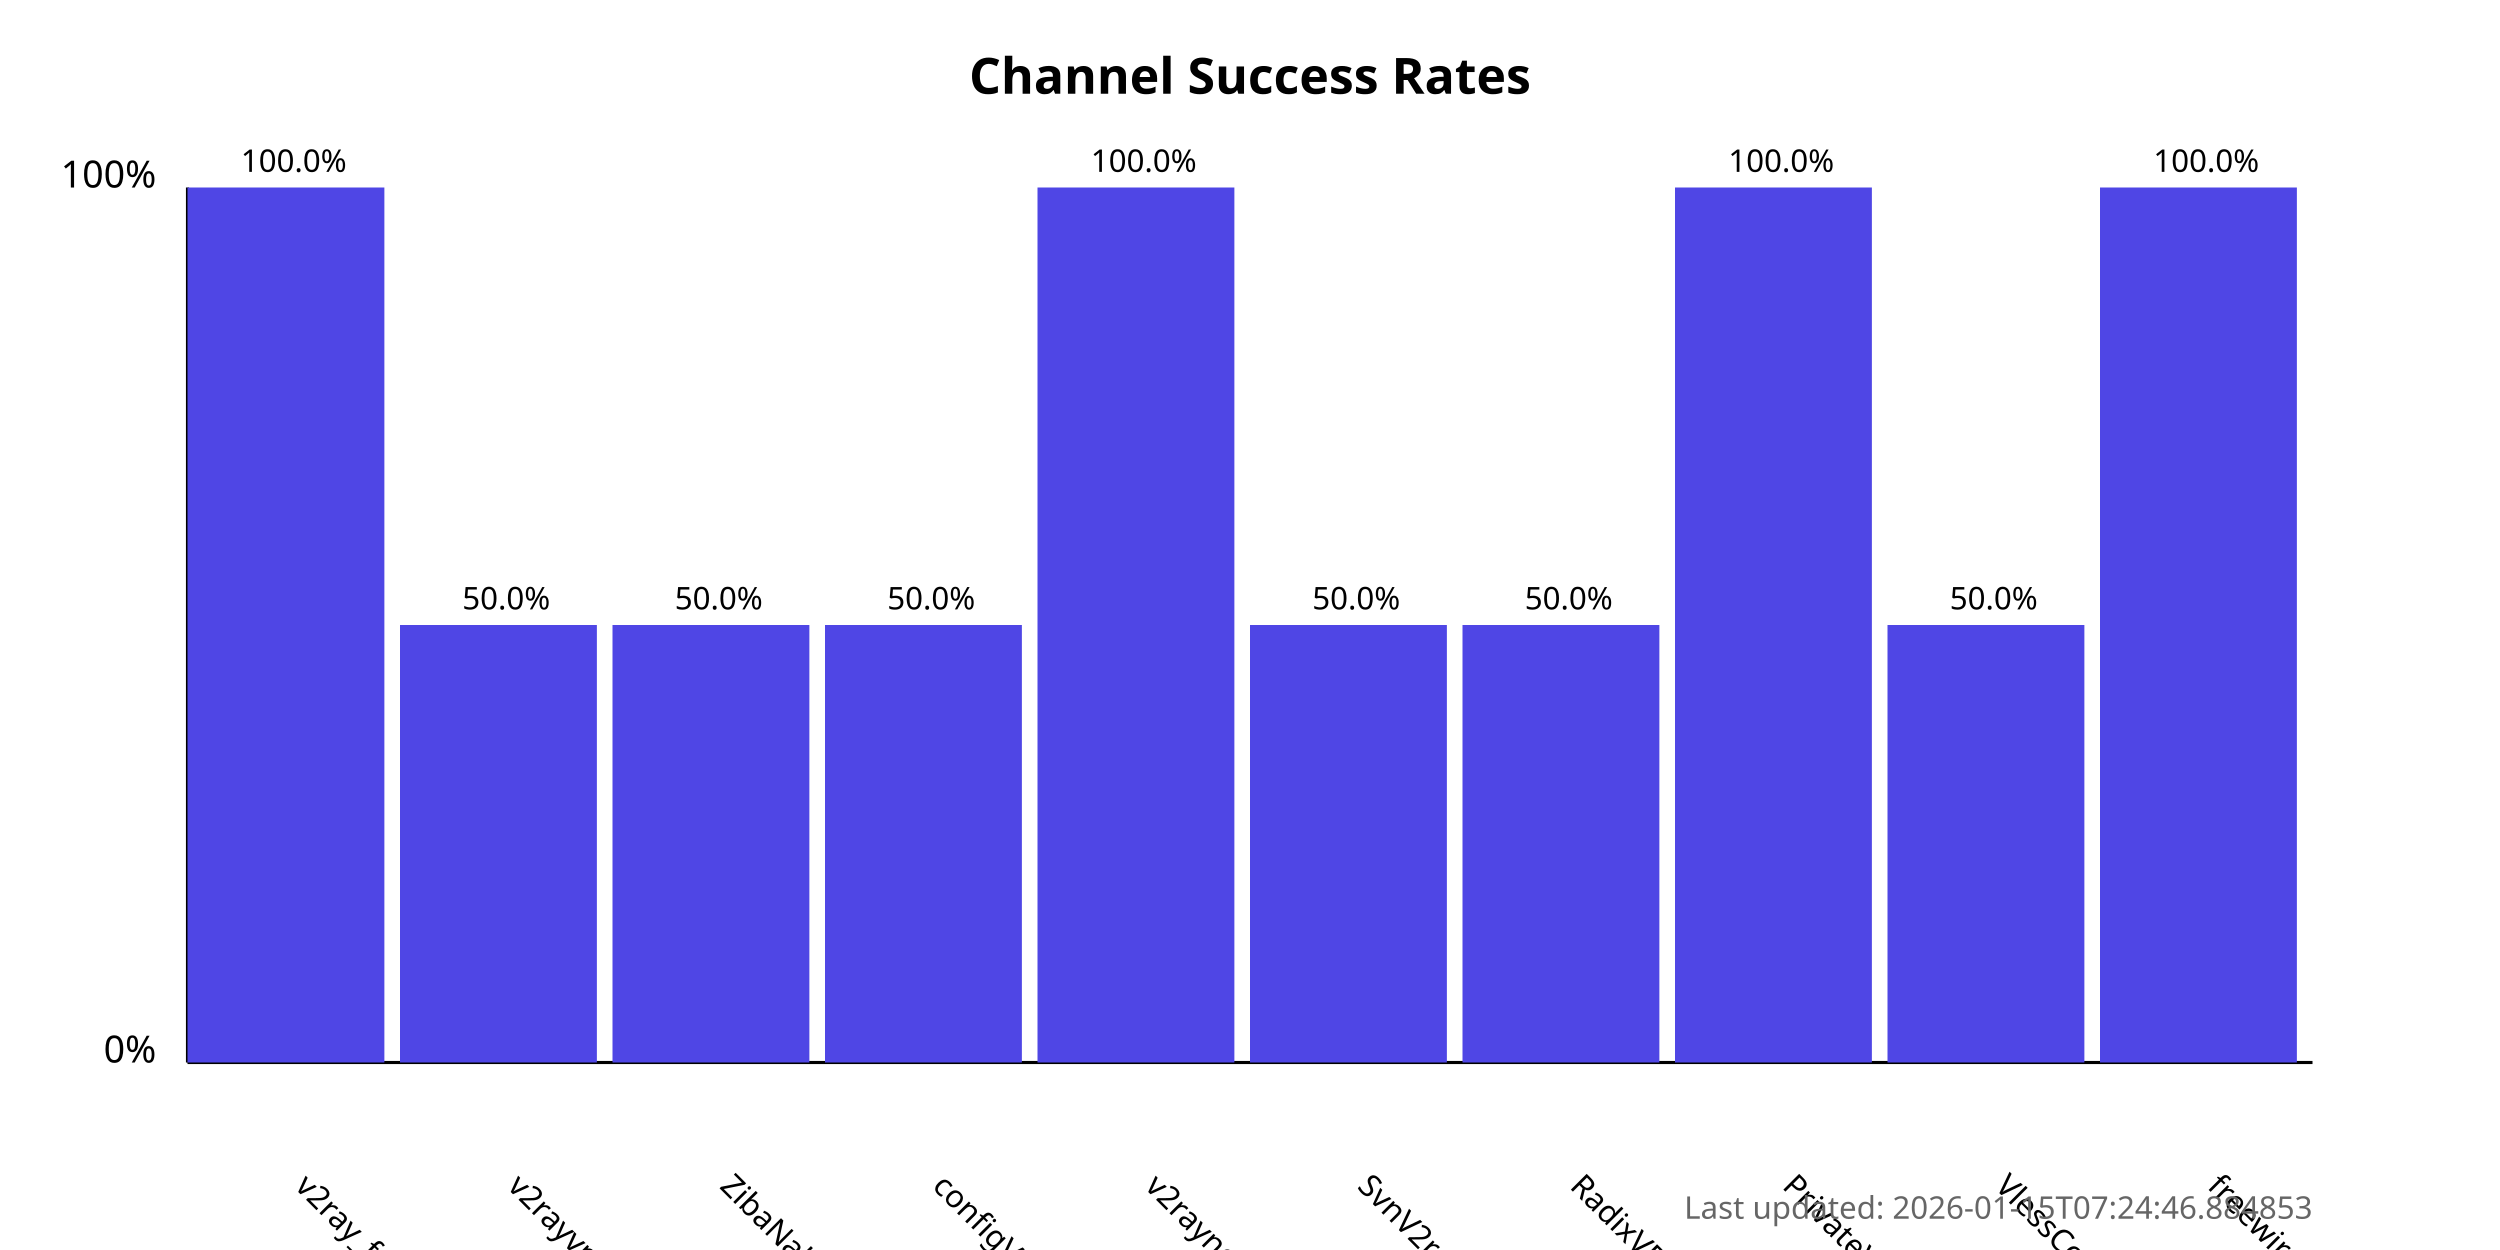
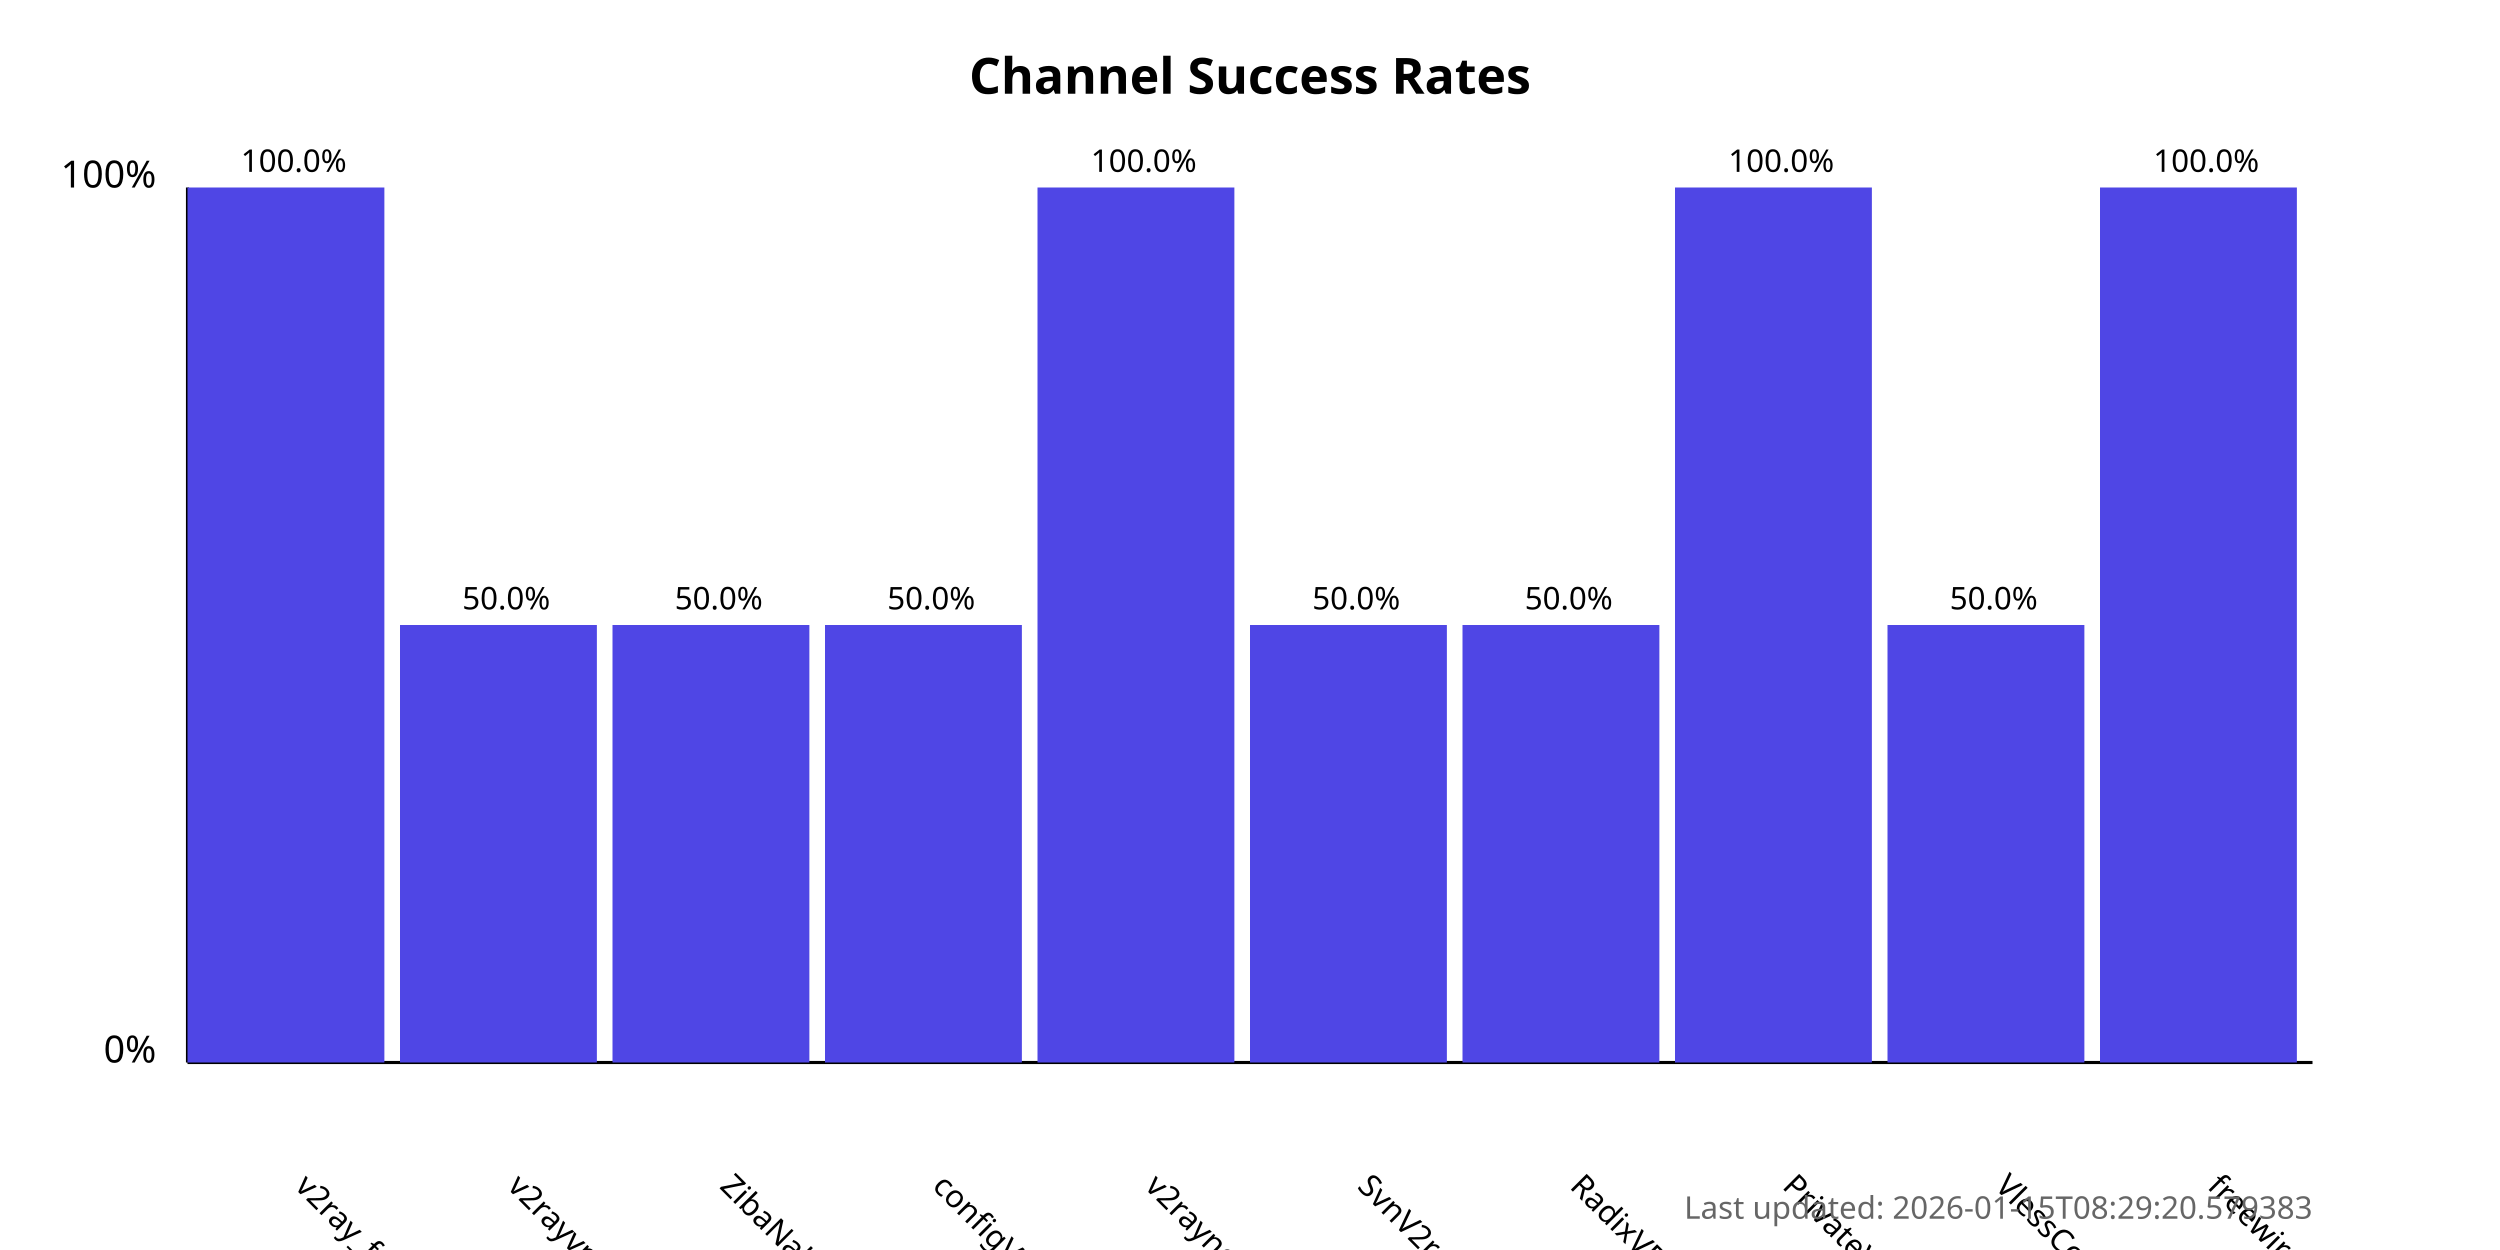
<svg xmlns="http://www.w3.org/2000/svg" width="800" height="400">
  <style>
            .chart-title { font: bold 16px sans-serif; }
            .axis-label { font: 12px sans-serif; }
            .tick-label { font: 10px sans-serif; }
            .bar { fill: #4f46e5; }
            .bar:hover { fill: #6366f1; }
            .timestamp { font: 10px sans-serif; fill: #666; }
        </style>
  <text x="400.0" y="30" text-anchor="middle" class="chart-title">
            Channel Success Rates
        </text>
  <line x1="60" y1="340" x2="60" y2="60" stroke="black" stroke-width="1" />
  <line x1="60" y1="340" x2="740" y2="340" stroke="black" stroke-width="1" />
  <text x="50" y="340" text-anchor="end" class="axis-label">0%</text>
  <text x="50" y="60" text-anchor="end" class="axis-label">100%</text>
  <g>
    <rect x="60" y="60.0" width="63.0" height="280.0" class="bar" />
    <text x="94.0" y="380" transform="rotate(45, 94.0, 380)" text-anchor="start" class="tick-label">
                v2ray_free_conf
            </text>
    <text x="94.0" y="55.0" text-anchor="middle" class="tick-label">
                100.0%
            </text>
  </g>
  <g>
    <rect x="128.0" y="200.0" width="63.0" height="140.0" class="bar" />
    <text x="162.0" y="380" transform="rotate(45, 162.0, 380)" text-anchor="start" class="tick-label">
                v2rayvpno
            </text>
    <text x="162.0" y="195.0" text-anchor="middle" class="tick-label">
                50.0%
            </text>
  </g>
  <g>
    <rect x="196.0" y="200.0" width="63.0" height="140.0" class="bar" />
    <text x="230.0" y="380" transform="rotate(45, 230.0, 380)" text-anchor="start" class="tick-label">
                ZibaNabz
            </text>
    <text x="230.0" y="195.0" text-anchor="middle" class="tick-label">
                50.0%
            </text>
  </g>
  <g>
    <rect x="264.0" y="200.0" width="63.0" height="140.0" class="bar" />
    <text x="298.0" y="380" transform="rotate(45, 298.0, 380)" text-anchor="start" class="tick-label">
                configV2rayForFree
            </text>
    <text x="298.0" y="195.0" text-anchor="middle" class="tick-label">
                50.0%
            </text>
  </g>
  <g>
    <rect x="332.0" y="60.0" width="63.0" height="280.0" class="bar" />
    <text x="366.0" y="380" transform="rotate(45, 366.0, 380)" text-anchor="start" class="tick-label">
                v2rayngvpn
            </text>
    <text x="366.0" y="55.0" text-anchor="middle" class="tick-label">
                100.0%
            </text>
  </g>
  <g>
    <rect x="400.0" y="200.0" width="63.0" height="140.0" class="bar" />
    <text x="434.0" y="380" transform="rotate(45, 434.0, 380)" text-anchor="start" class="tick-label">
                SvnV2ray
            </text>
    <text x="434.0" y="195.0" text-anchor="middle" class="tick-label">
                50.0%
            </text>
  </g>
  <g>
    <rect x="468.0" y="200.0" width="63.0" height="140.0" class="bar" />
    <text x="502.0" y="380" transform="rotate(45, 502.0, 380)" text-anchor="start" class="tick-label">
                RadixVPN
            </text>
    <text x="502.0" y="195.0" text-anchor="middle" class="tick-label">
                50.0%
            </text>
  </g>
  <g>
    <rect x="536.0" y="60.0" width="63.0" height="280.0" class="bar" />
    <text x="570.0" y="380" transform="rotate(45, 570.0, 380)" text-anchor="start" class="tick-label">
                PrivateVPNs
            </text>
    <text x="570.0" y="55.0" text-anchor="middle" class="tick-label">
                100.0%
            </text>
  </g>
  <g>
    <rect x="604.0" y="200.0" width="63.0" height="140.0" class="bar" />
    <text x="638.0" y="380" transform="rotate(45, 638.0, 380)" text-anchor="start" class="tick-label">
                VlessConfig
            </text>
    <text x="638.0" y="195.0" text-anchor="middle" class="tick-label">
                50.0%
            </text>
  </g>
  <g>
    <rect x="672.0" y="60.0" width="63.0" height="280.0" class="bar" />
    <text x="706.0" y="380" transform="rotate(45, 706.0, 380)" text-anchor="start" class="tick-label">
                freewireguard
            </text>
    <text x="706.0" y="55.0" text-anchor="middle" class="tick-label">
                100.0%
            </text>
  </g>
  <text x="740" y="390" text-anchor="end" class="timestamp">
-             Last updated: 2026-01-15T07:24:46.884853
+             Last updated: 2026-01-15T08:29:20.579383
        </text>
</svg>
